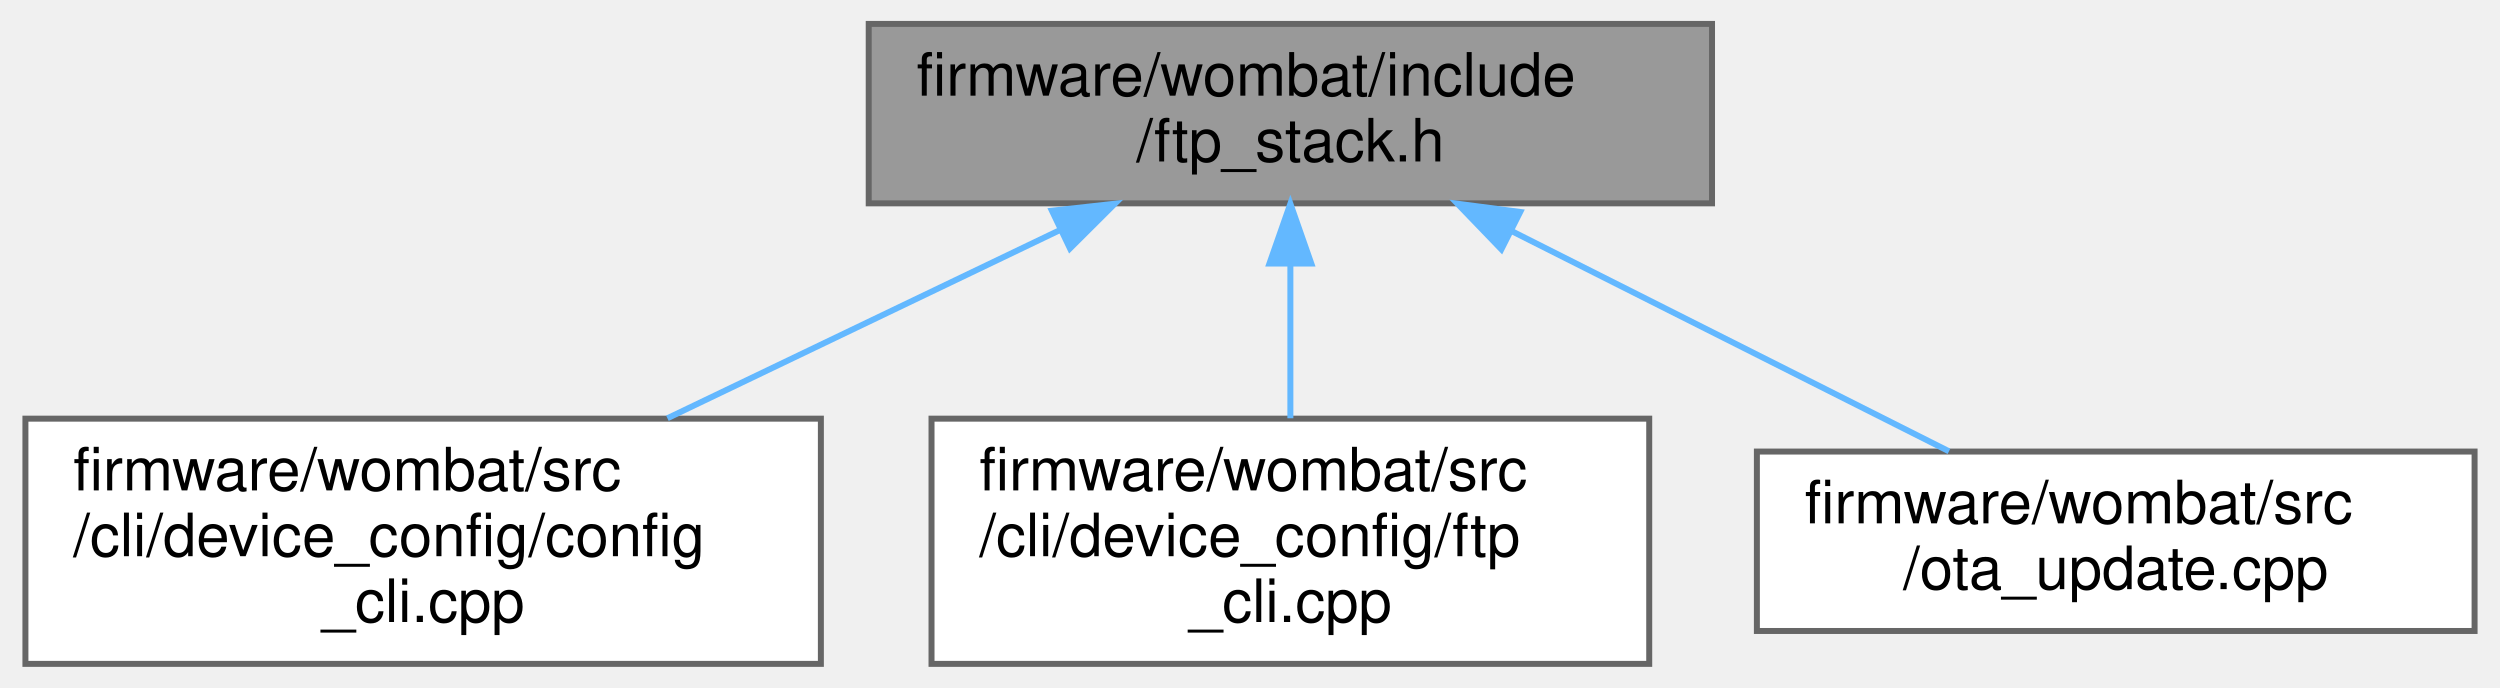
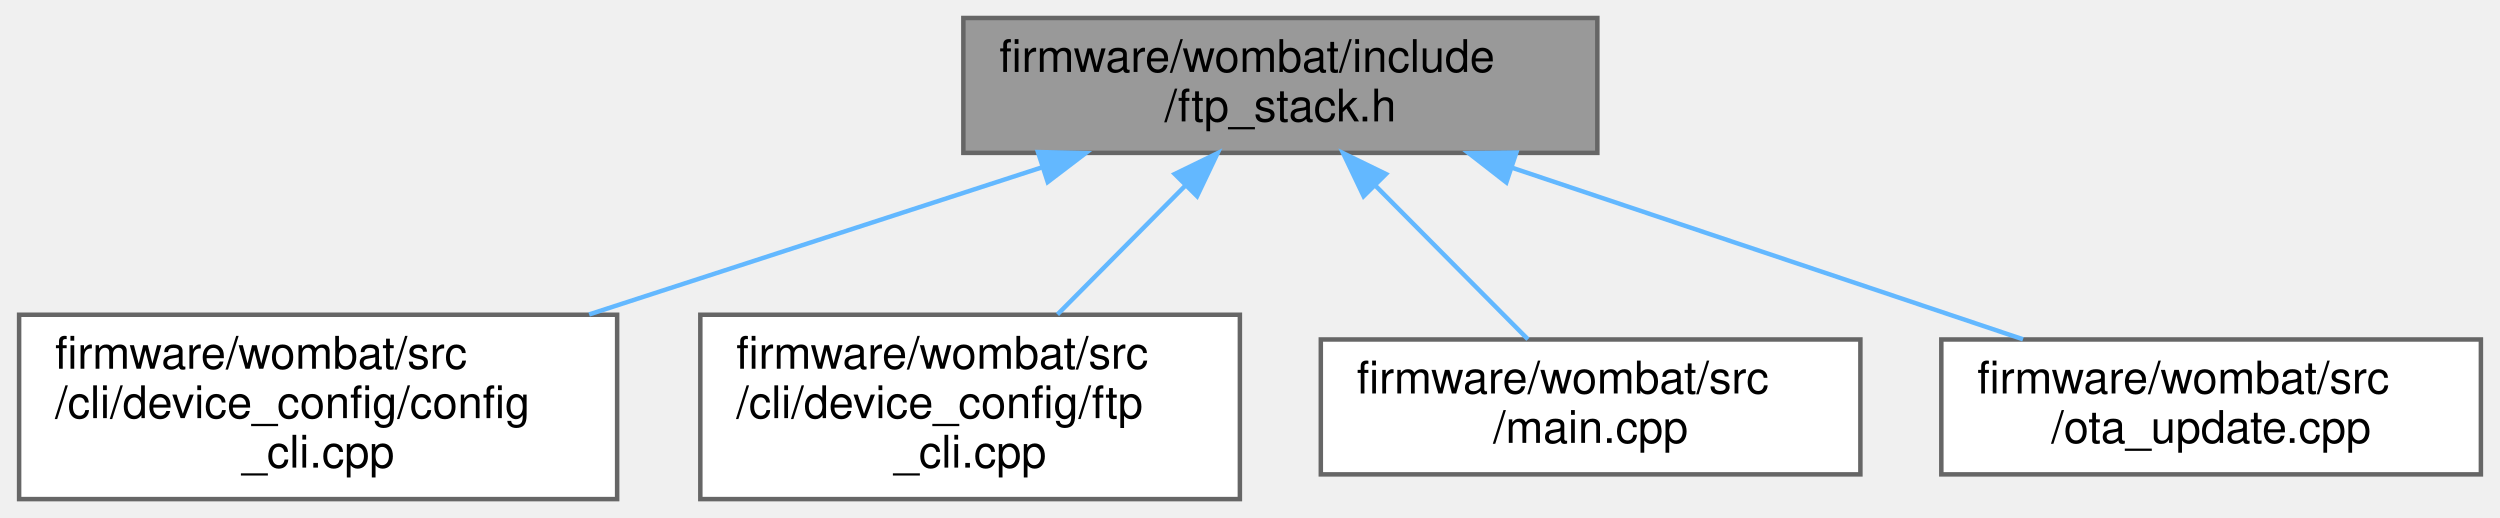
- <svg xmlns="http://www.w3.org/2000/svg" xmlns:xlink="http://www.w3.org/1999/xlink" width="418pt" height="115pt" viewBox="0.00 0.00 417.50 115.00">
+ <svg xmlns="http://www.w3.org/2000/svg" xmlns:xlink="http://www.w3.org/1999/xlink" width="556pt" height="115pt" viewBox="0.00 0.00 555.50 115.00">
  <g id="graph0" class="graph" transform="scale(1 1) rotate(0) translate(4 111)">
    <g id="node1" class="node">
      <g id="a_node1">
        <a xlink:title=" ">
-           <polygon fill="#999999" stroke="#666666" points="282,-107 141,-107 141,-77 282,-77 282,-107" />
-           <text text-anchor="start" x="149" y="-95" font-family="Helvetica,sans-Serif" font-size="10.00">firmware/wombat/include</text>
-           <text text-anchor="middle" x="211.5" y="-84" font-family="Helvetica,sans-Serif" font-size="10.00">/ftp_stack.h</text>
+           <polygon fill="#999999" stroke="#666666" points="351,-107 210,-107 210,-77 351,-77 351,-107" />
+           <text text-anchor="start" x="218" y="-95" font-family="Helvetica,sans-Serif" font-size="10.00">firmware/wombat/include</text>
+           <text text-anchor="middle" x="280.5" y="-84" font-family="Helvetica,sans-Serif" font-size="10.00">/ftp_stack.h</text>
        </a>
      </g>
    </g>
    <g id="node2" class="node">
      <g id="a_node2">
        <a xlink:href="config__cli_8cpp.html" target="_top" xlink:title="Command line interface node configuration commands.">
          <polygon fill="white" stroke="#666666" points="133,-41 0,-41 0,0 133,0 133,-41" />
          <text text-anchor="start" x="8" y="-29" font-family="Helvetica,sans-Serif" font-size="10.00">firmware/wombat/src</text>
          <text text-anchor="start" x="8" y="-18" font-family="Helvetica,sans-Serif" font-size="10.00">/cli/device_config/config</text>
          <text text-anchor="middle" x="66.5" y="-7" font-family="Helvetica,sans-Serif" font-size="10.00">_cli.cpp</text>
        </a>
      </g>
    </g>
    <g id="edge1" class="edge">
-       <path fill="none" stroke="#63b8ff" d="M172.92,-72.51C152.68,-62.81 127.9,-50.93 107.34,-41.07" />
-       <polygon fill="#63b8ff" stroke="#63b8ff" points="171.63,-75.77 182.16,-76.94 174.65,-69.46 171.63,-75.77" />
+       <path fill="none" stroke="#63b8ff" d="M227.57,-73.81C197.02,-63.89 158.49,-51.37 126.77,-41.07" />
+       <polygon fill="#63b8ff" stroke="#63b8ff" points="226.6,-77.18 237.19,-76.94 228.76,-70.52 226.6,-77.18" />
    </g>
    <g id="node3" class="node">
      <g id="a_node3">
        <a xlink:href="ftp__cli_8cpp.html" target="_top" xlink:title="FTP setup and configuration through the CLI.">
          <polygon fill="white" stroke="#666666" points="271.5,-41 151.5,-41 151.5,0 271.5,0 271.5,-41" />
          <text text-anchor="start" x="159.5" y="-29" font-family="Helvetica,sans-Serif" font-size="10.00">firmware/wombat/src</text>
          <text text-anchor="start" x="159.5" y="-18" font-family="Helvetica,sans-Serif" font-size="10.00">/cli/device_config/ftp</text>
          <text text-anchor="middle" x="211.5" y="-7" font-family="Helvetica,sans-Serif" font-size="10.00">_cli.cpp</text>
        </a>
      </g>
    </g>
    <g id="edge2" class="edge">
-       <path fill="none" stroke="#63b8ff" d="M211.5,-66.91C211.5,-58.47 211.5,-49.1 211.5,-41.07" />
-       <polygon fill="#63b8ff" stroke="#63b8ff" points="208,-66.94 211.5,-76.94 215,-66.94 208,-66.94" />
+       <path fill="none" stroke="#63b8ff" d="M259.34,-69.69C250.29,-60.57 239.79,-49.99 230.93,-41.07" />
+       <polygon fill="#63b8ff" stroke="#63b8ff" points="257.01,-72.3 266.54,-76.94 261.98,-67.37 257.01,-72.3" />
    </g>
    <g id="node4" class="node">
      <g id="a_node4">
-         <a xlink:href="ota__update_8cpp.html" target="_top" xlink:title=" ">
+         <a xlink:href="main_8cpp.html" target="_top" xlink:title=" ">
          <polygon fill="white" stroke="#666666" points="409.5,-35.5 289.5,-35.5 289.5,-5.5 409.5,-5.5 409.5,-35.5" />
          <text text-anchor="start" x="297.5" y="-23.5" font-family="Helvetica,sans-Serif" font-size="10.00">firmware/wombat/src</text>
-           <text text-anchor="middle" x="349.5" y="-12.5" font-family="Helvetica,sans-Serif" font-size="10.00">/ota_update.cpp</text>
+           <text text-anchor="middle" x="349.5" y="-12.5" font-family="Helvetica,sans-Serif" font-size="10.00">/main.cpp</text>
        </a>
      </g>
    </g>
    <g id="edge3" class="edge">
-       <path fill="none" stroke="#63b8ff" d="M248.54,-72.34C271.53,-60.77 300.58,-46.14 321.62,-35.54" />
-       <polygon fill="#63b8ff" stroke="#63b8ff" points="246.78,-69.31 239.43,-76.94 249.93,-75.56 246.78,-69.31" />
+       <path fill="none" stroke="#63b8ff" d="M301.68,-69.67C312.69,-58.58 325.84,-45.34 335.56,-35.54" />
+       <polygon fill="#63b8ff" stroke="#63b8ff" points="299.02,-67.37 294.46,-76.94 303.99,-72.3 299.02,-67.37" />
+     </g>
+     <g id="node5" class="node">
+       <g id="a_node5">
+         <a xlink:href="ota__update_8cpp.html" target="_top" xlink:title=" ">
+           <polygon fill="white" stroke="#666666" points="547.5,-35.5 427.5,-35.5 427.5,-5.5 547.5,-5.5 547.5,-35.5" />
+           <text text-anchor="start" x="435.5" y="-23.5" font-family="Helvetica,sans-Serif" font-size="10.00">firmware/wombat/src</text>
+           <text text-anchor="middle" x="487.5" y="-12.5" font-family="Helvetica,sans-Serif" font-size="10.00">/ota_update.cpp</text>
+         </a>
+       </g>
+     </g>
+     <g id="edge4" class="edge">
+       <path fill="none" stroke="#63b8ff" d="M331.97,-73.72C367.04,-61.95 412.86,-46.56 445.67,-35.54" />
+       <polygon fill="#63b8ff" stroke="#63b8ff" points="330.76,-70.43 322.39,-76.94 332.98,-77.07 330.76,-70.43" />
    </g>
  </g>
</svg>
